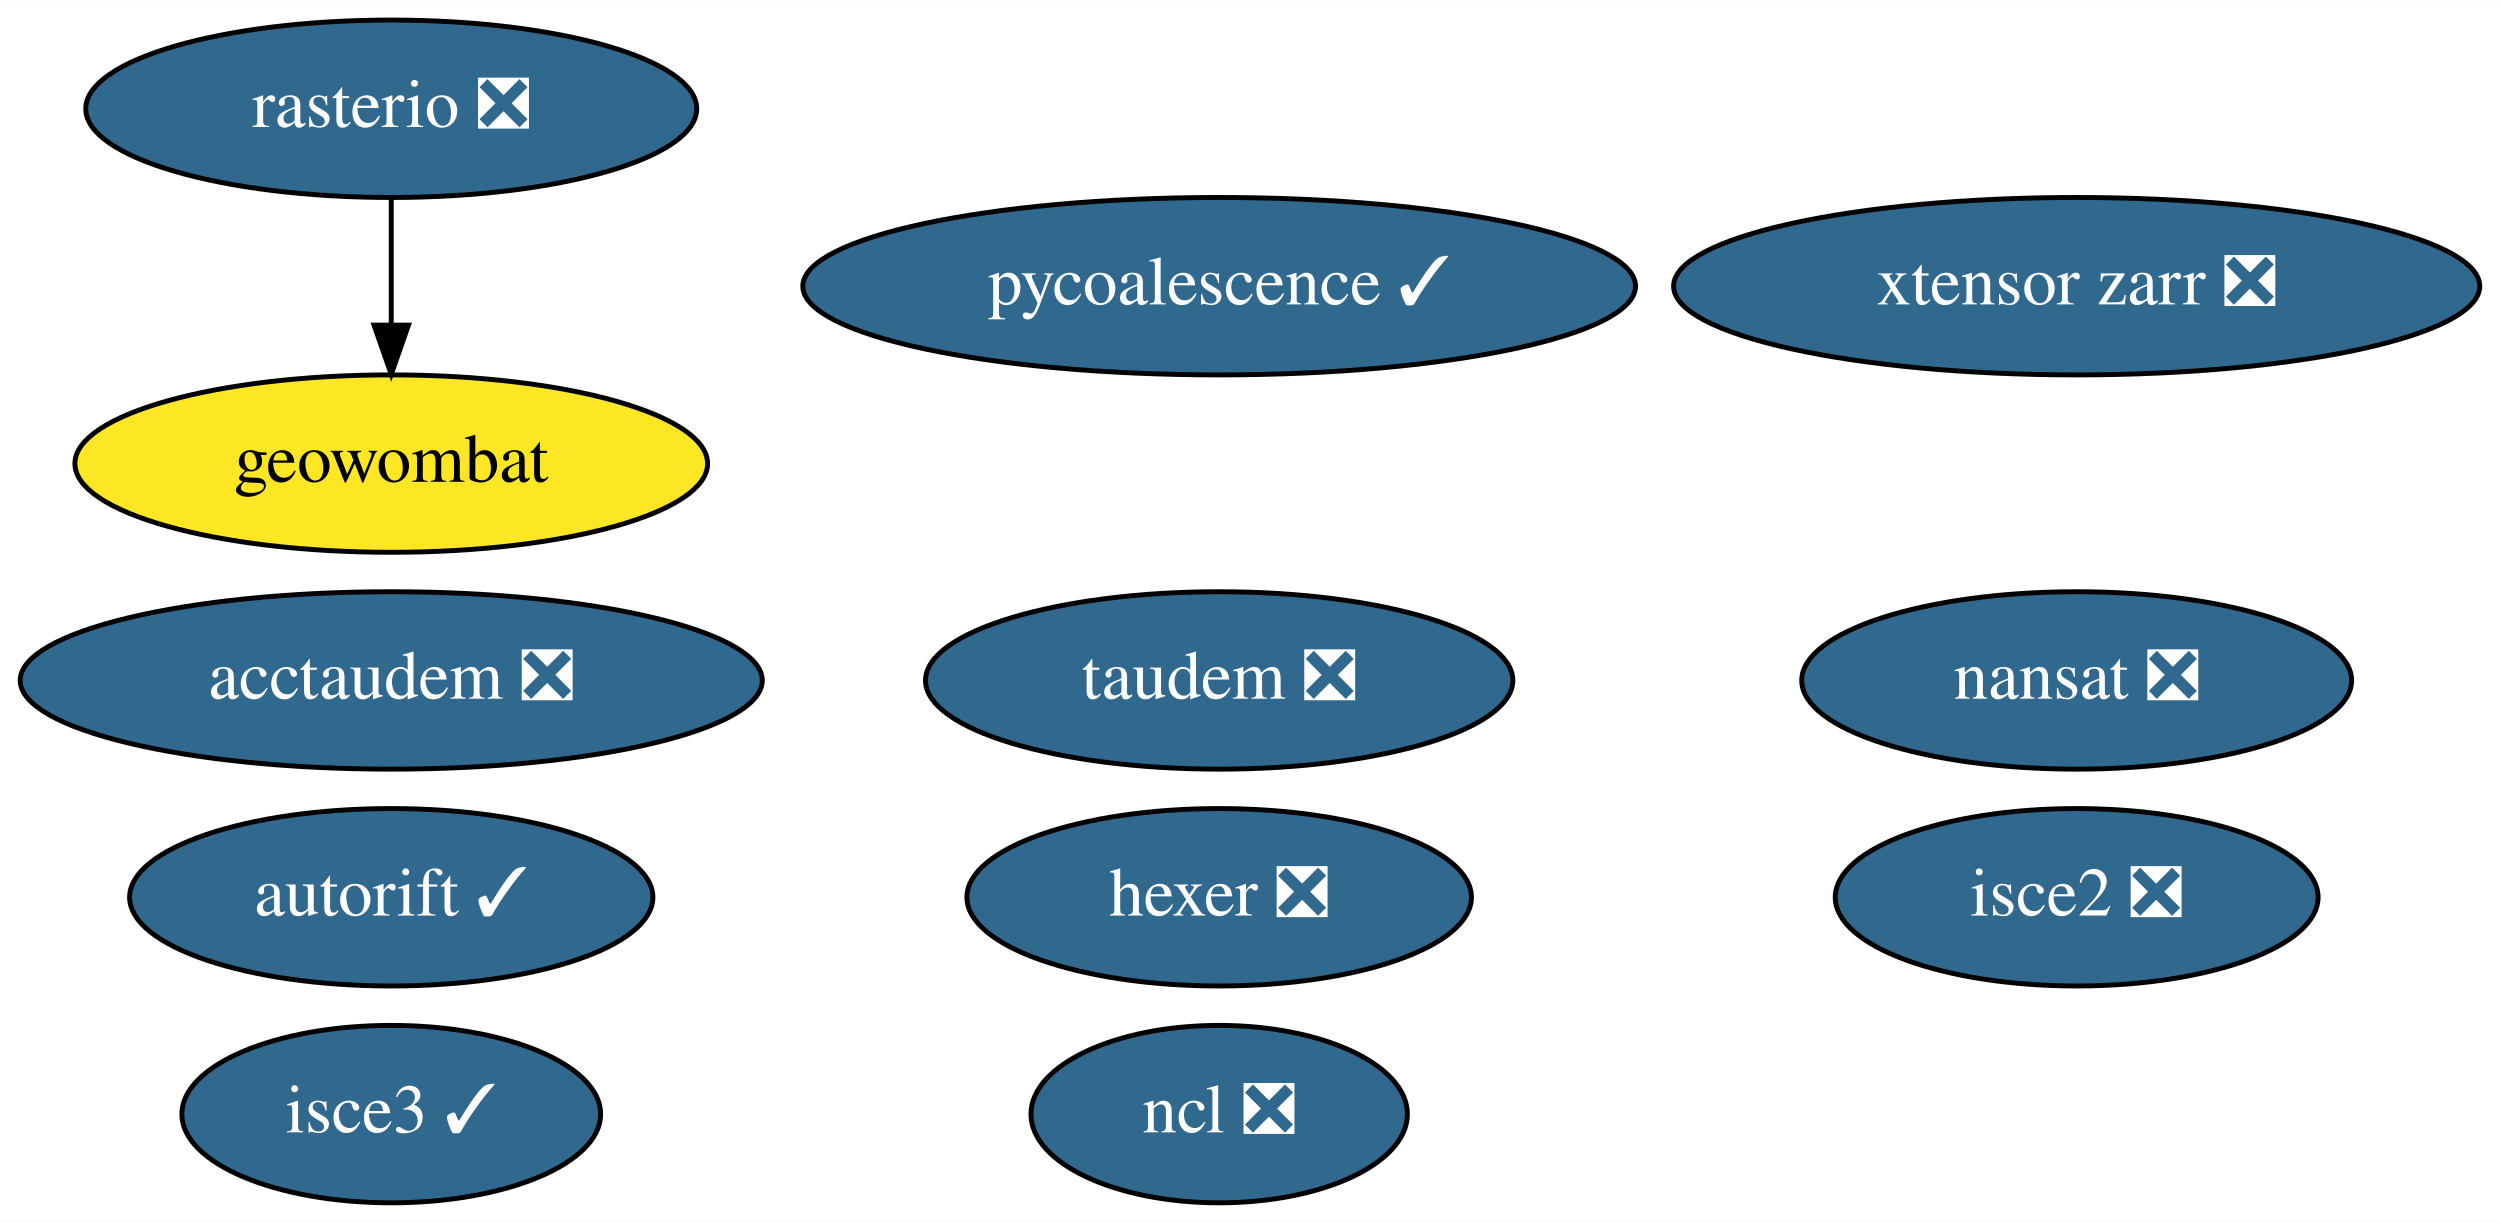
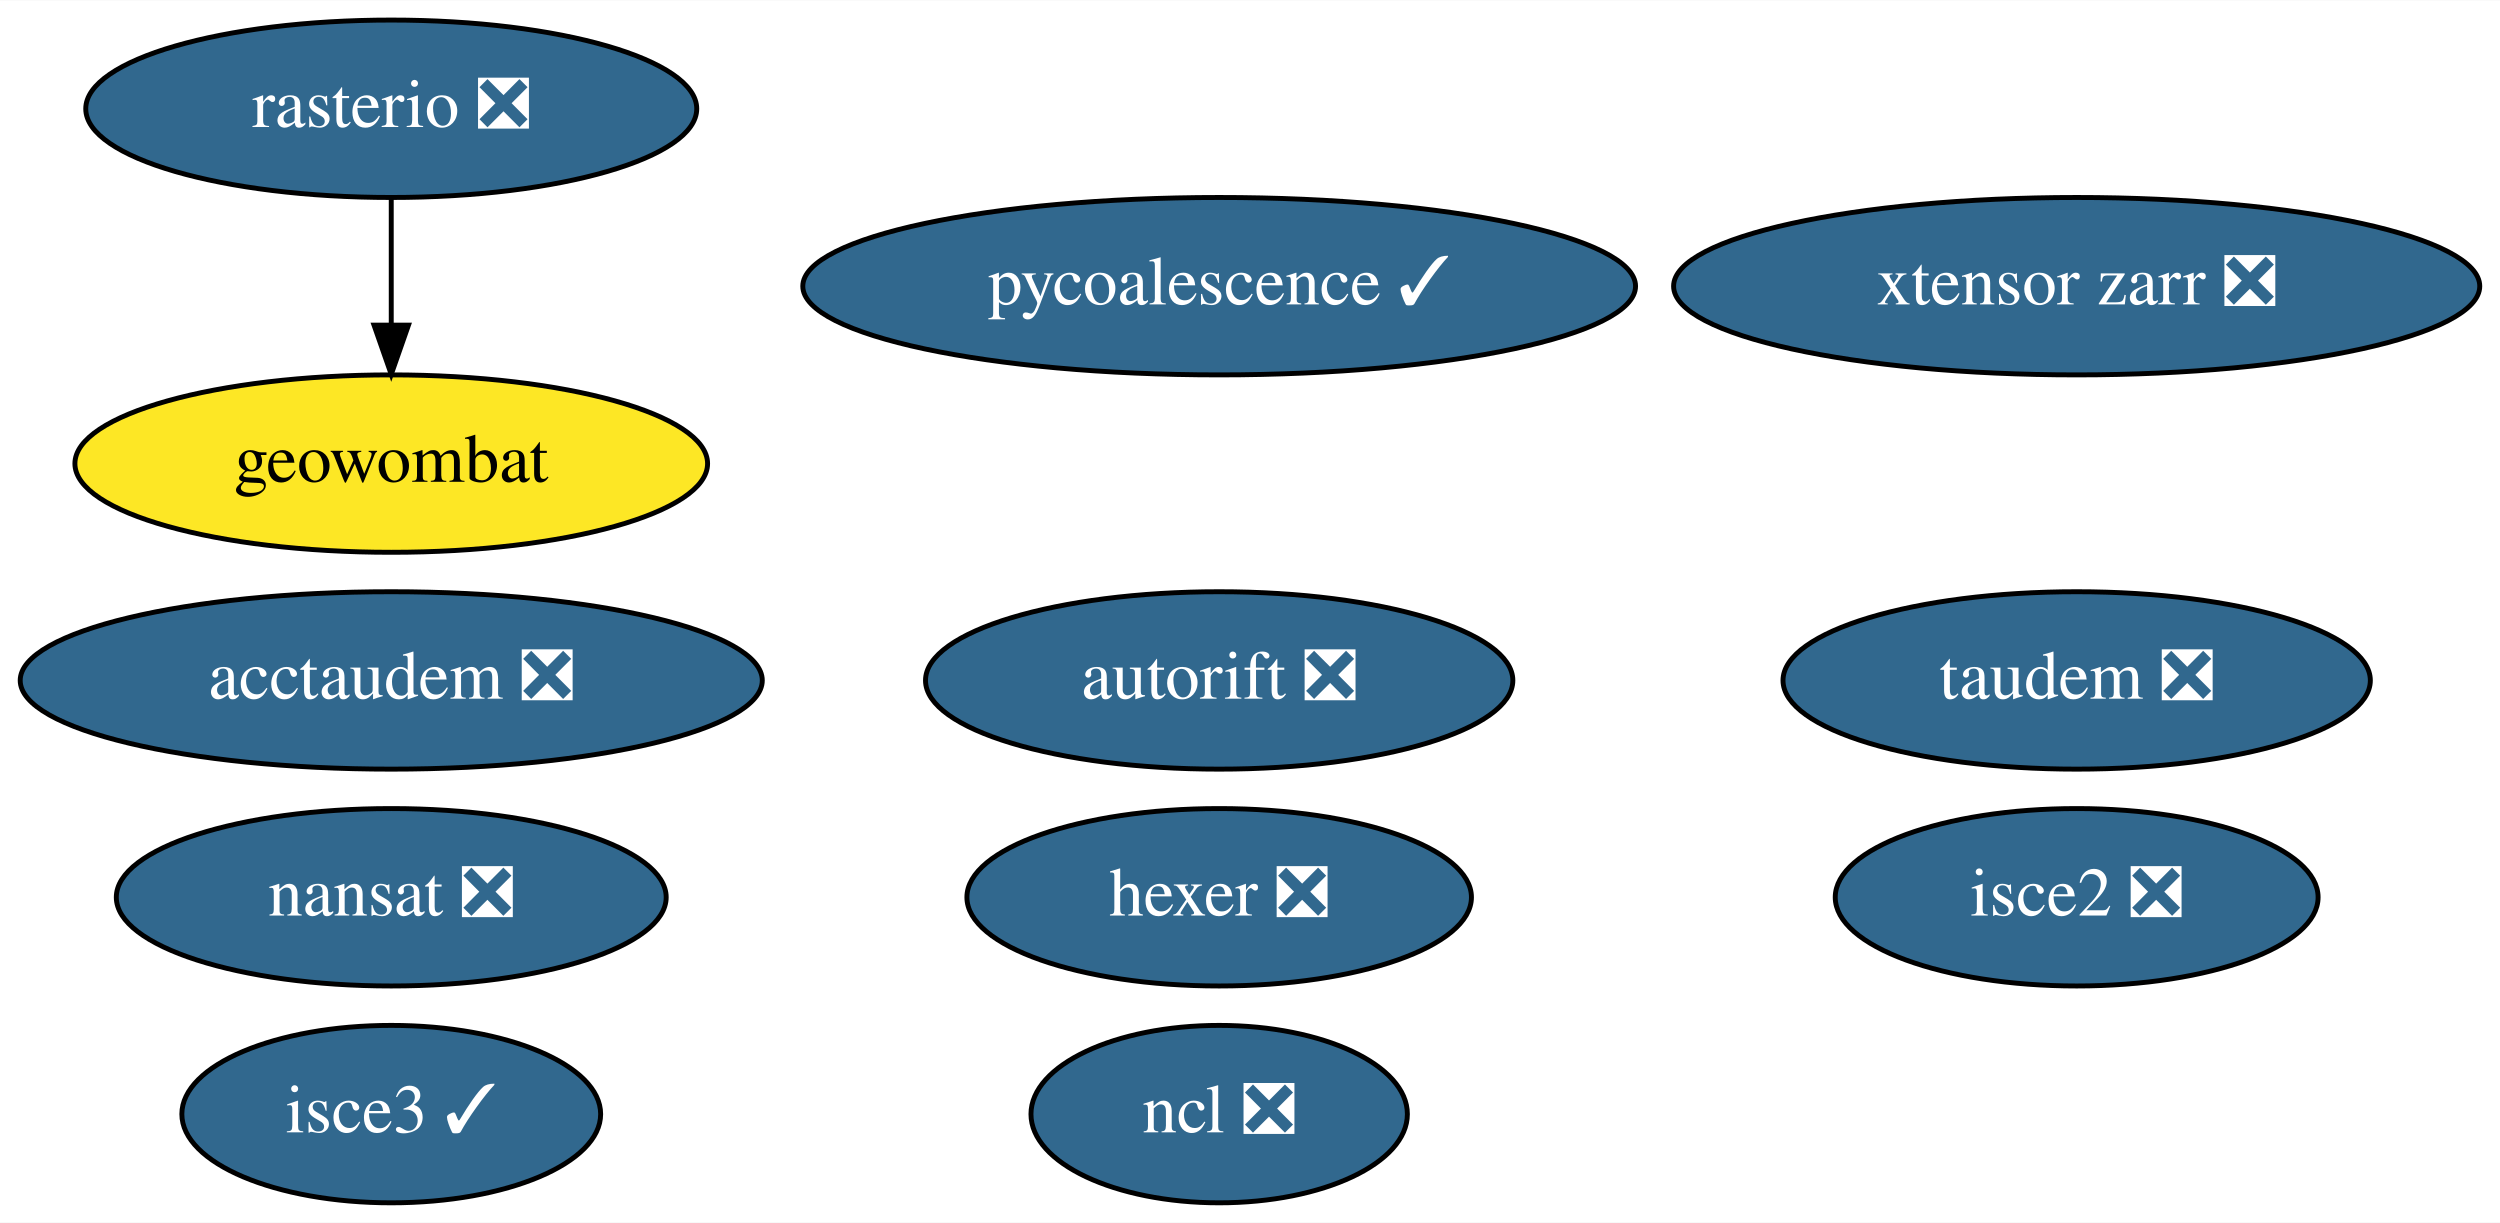
<svg xmlns="http://www.w3.org/2000/svg" xmlns:xlink="http://www.w3.org/1999/xlink" width="507pt" height="248pt" viewBox="0.00 0.00 507.29 248.00">
  <g id="graph0" class="graph" transform="scale(1 1) rotate(0) translate(4 244)">
    <polygon fill="white" stroke="transparent" points="-4,4 -4,-244 503.29,-244 503.29,4 -4,4" />
    <g id="node1" class="node">
      <g id="a_node1">
        <a xlink:href="https://github.com/conda-forge/nansat-feedstock/pull/36" xlink:title="nansat ❎">
-           <ellipse fill="#31688e" stroke="black" cx="417.39" cy="-106" rx="55.79" ry="18" />
-           <text text-anchor="middle" x="417.39" y="-102.3" font-family="Times,serif" font-size="14.00" fill="white">nansat ❎</text>
+           <ellipse fill="#31688e" stroke="black" cx="75.39" cy="-62" rx="55.79" ry="18" />
+           <text text-anchor="middle" x="75.39" y="-58.3" font-family="Times,serif" font-size="14.00" fill="white">nansat ❎</text>
        </a>
      </g>
    </g>
    <g id="node2" class="node">
      <g id="a_node2">
        <a xlink:href="https://github.com/conda-forge/ncl-feedstock/pull/125" xlink:title="ncl ❎">
          <ellipse fill="#31688e" stroke="black" cx="243.39" cy="-18" rx="38.19" ry="18" />
          <text text-anchor="middle" x="243.39" y="-14.3" font-family="Times,serif" font-size="14.00" fill="white">ncl ❎</text>
        </a>
      </g>
    </g>
    <g id="node3" class="node">
      <g id="a_node3">
        <a xlink:href="https://github.com/conda-forge/rasterio-feedstock/pull/242" xlink:title="rasterio ❎">
          <ellipse fill="#31688e" stroke="black" cx="75.39" cy="-222" rx="61.99" ry="18" />
          <text text-anchor="middle" x="75.39" y="-218.3" font-family="Times,serif" font-size="14.00" fill="white">rasterio ❎</text>
        </a>
      </g>
    </g>
    <g id="node8" class="node">
      <g id="a_node8">
        <a xlink:href="https://github.com/conda-forge/geowombat-feedstock" xlink:title="geowombat">
          <ellipse fill="#fde725" stroke="black" cx="75.39" cy="-150" rx="64.19" ry="18" />
          <text text-anchor="middle" x="75.39" y="-146.3" font-family="Times,serif" font-size="14.00">geowombat</text>
        </a>
      </g>
    </g>
    <g id="edge1" class="edge">
      <path fill="none" stroke="black" d="M75.39,-203.7C75.39,-195.98 75.39,-186.71 75.39,-178.11" />
      <polygon fill="black" stroke="black" points="78.89,-178.1 75.39,-168.1 71.89,-178.1 78.89,-178.1" />
    </g>
    <g id="node4" class="node">
      <g id="a_node4">
        <a xlink:href="https://github.com/conda-forge/hexer-feedstock/pull/10" xlink:title="hexer ❎">
          <ellipse fill="#31688e" stroke="black" cx="243.39" cy="-62" rx="51.19" ry="18" />
          <text text-anchor="middle" x="243.39" y="-58.3" font-family="Times,serif" font-size="14.00" fill="white">hexer ❎</text>
        </a>
      </g>
    </g>
    <g id="node5" class="node">
      <g id="a_node5">
        <a xlink:href="https://github.com/conda-forge/pycoalescence-feedstock/pull/49" xlink:title="pycoalescence ✓">
          <ellipse fill="#31688e" stroke="black" cx="243.39" cy="-186" rx="84.49" ry="18" />
          <text text-anchor="middle" x="243.39" y="-182.3" font-family="Times,serif" font-size="14.00" fill="white">pycoalescence ✓</text>
        </a>
      </g>
    </g>
    <g id="node6" class="node">
      <g id="a_node6">
        <a xlink:href="https://github.com/conda-forge/isce2-feedstock/pull/49" xlink:title="isce2 ❎">
          <ellipse fill="#31688e" stroke="black" cx="417.39" cy="-62" rx="48.99" ry="18" />
          <text text-anchor="middle" x="417.39" y="-58.3" font-family="Times,serif" font-size="14.00" fill="white">isce2 ❎</text>
        </a>
      </g>
    </g>
    <g id="node7" class="node">
      <g id="a_node7">
-         <a xlink:href="https://github.com/conda-forge/autorift-feedstock/pull/38" xlink:title="autorift ✓">
-           <ellipse fill="#31688e" stroke="black" cx="75.39" cy="-62" rx="53.09" ry="18" />
-           <text text-anchor="middle" x="75.39" y="-58.3" font-family="Times,serif" font-size="14.00" fill="white">autorift ✓</text>
+         <a xlink:href="https://github.com/conda-forge/autorift-feedstock/pull/38" xlink:title="autorift ❎">
+           <ellipse fill="#31688e" stroke="black" cx="243.39" cy="-106" rx="59.59" ry="18" />
+           <text text-anchor="middle" x="243.39" y="-102.3" font-family="Times,serif" font-size="14.00" fill="white">autorift ❎</text>
        </a>
      </g>
    </g>
    <g id="node9" class="node">
      <g id="a_node9">
        <a xlink:href="https://github.com/conda-forge/taudem-feedstock/pull/14" xlink:title="taudem ❎">
-           <ellipse fill="#31688e" stroke="black" cx="243.39" cy="-106" rx="59.59" ry="18" />
-           <text text-anchor="middle" x="243.39" y="-102.3" font-family="Times,serif" font-size="14.00" fill="white">taudem ❎</text>
+           <ellipse fill="#31688e" stroke="black" cx="417.39" cy="-106" rx="59.59" ry="18" />
+           <text text-anchor="middle" x="417.39" y="-102.3" font-family="Times,serif" font-size="14.00" fill="white">taudem ❎</text>
        </a>
      </g>
    </g>
    <g id="node10" class="node">
      <g id="a_node10">
        <a xlink:href="https://github.com/conda-forge/acctaudem-feedstock/pull/9" xlink:title="acctaudem ❎">
          <ellipse fill="#31688e" stroke="black" cx="75.39" cy="-106" rx="75.29" ry="18" />
          <text text-anchor="middle" x="75.39" y="-102.3" font-family="Times,serif" font-size="14.00" fill="white">acctaudem ❎</text>
        </a>
      </g>
    </g>
    <g id="node11" class="node">
      <g id="a_node11">
        <a xlink:href="https://github.com/conda-forge/isce3-feedstock/pull/26" xlink:title="isce3 ✓">
          <ellipse fill="#31688e" stroke="black" cx="75.39" cy="-18" rx="42.49" ry="18" />
          <text text-anchor="middle" x="75.39" y="-14.3" font-family="Times,serif" font-size="14.00" fill="white">isce3 ✓</text>
        </a>
      </g>
    </g>
    <g id="node12" class="node">
      <g id="a_node12">
        <a xlink:href="https://github.com/conda-forge/xtensor-zarr-feedstock/pull/10" xlink:title="xtensor zarr ❎">
          <ellipse fill="#31688e" stroke="black" cx="417.39" cy="-186" rx="81.79" ry="18" />
          <text text-anchor="middle" x="417.39" y="-182.3" font-family="Times,serif" font-size="14.00" fill="white">xtensor zarr ❎</text>
        </a>
      </g>
    </g>
  </g>
</svg>
